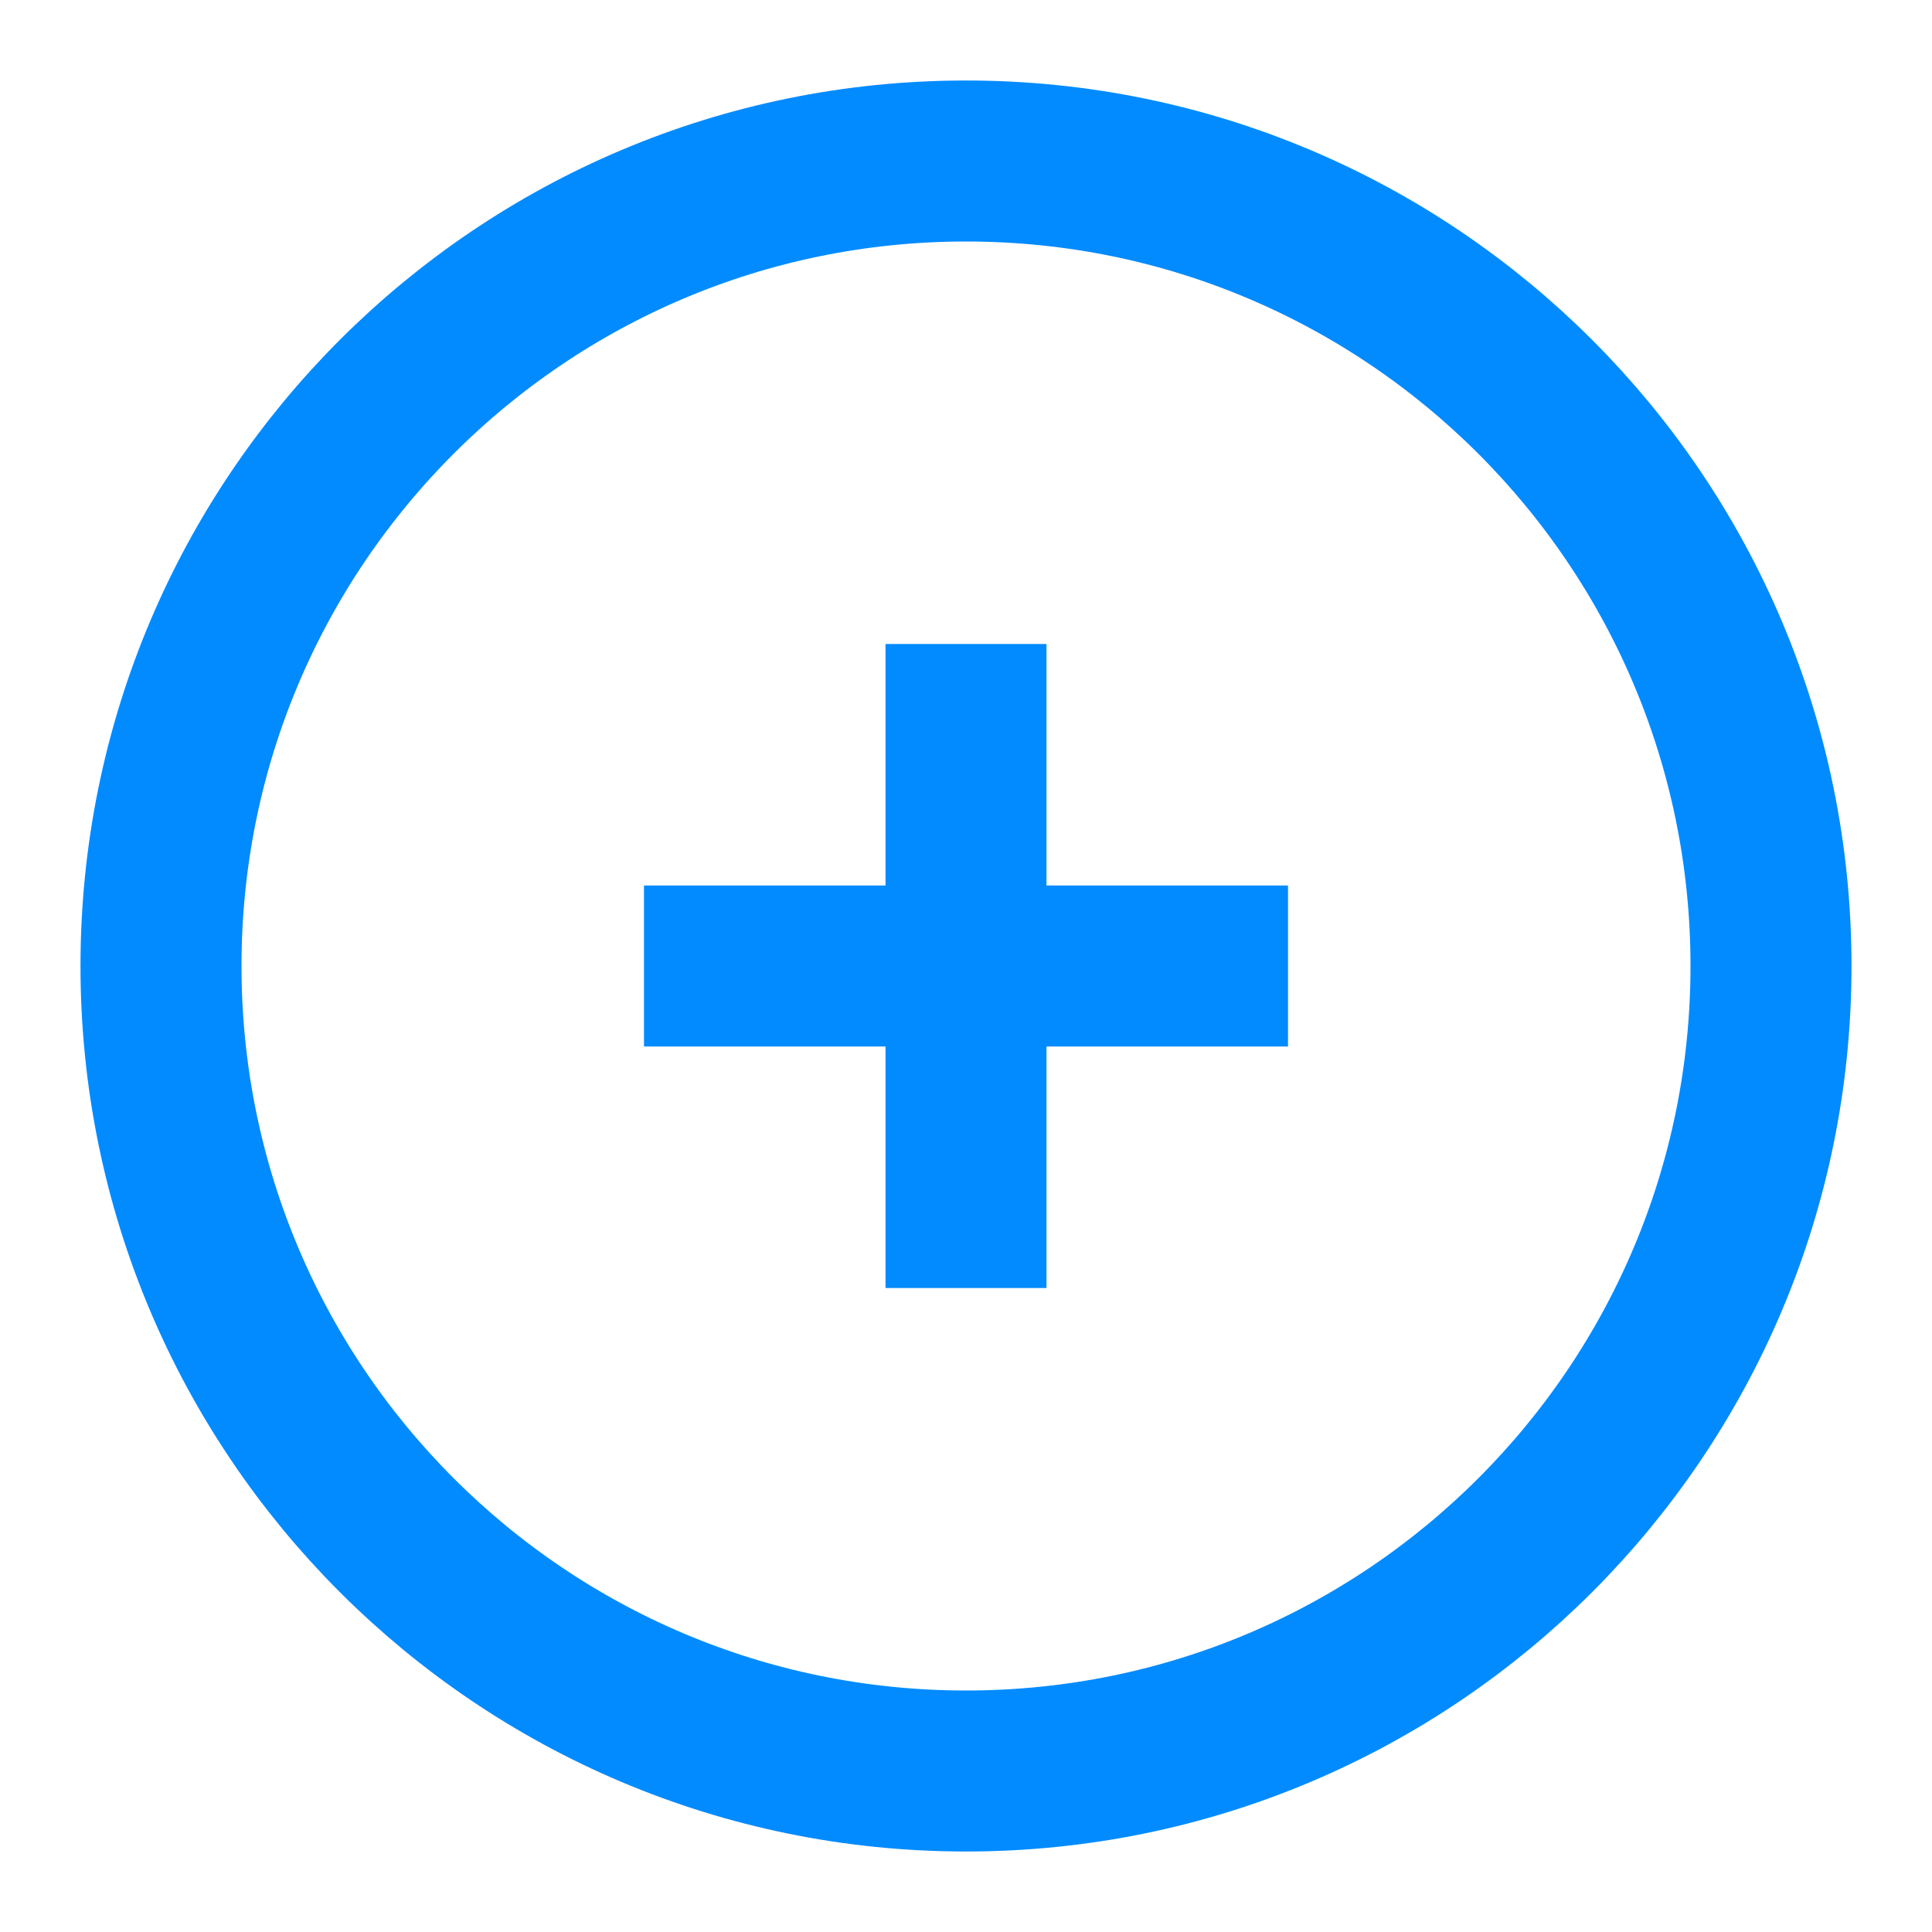
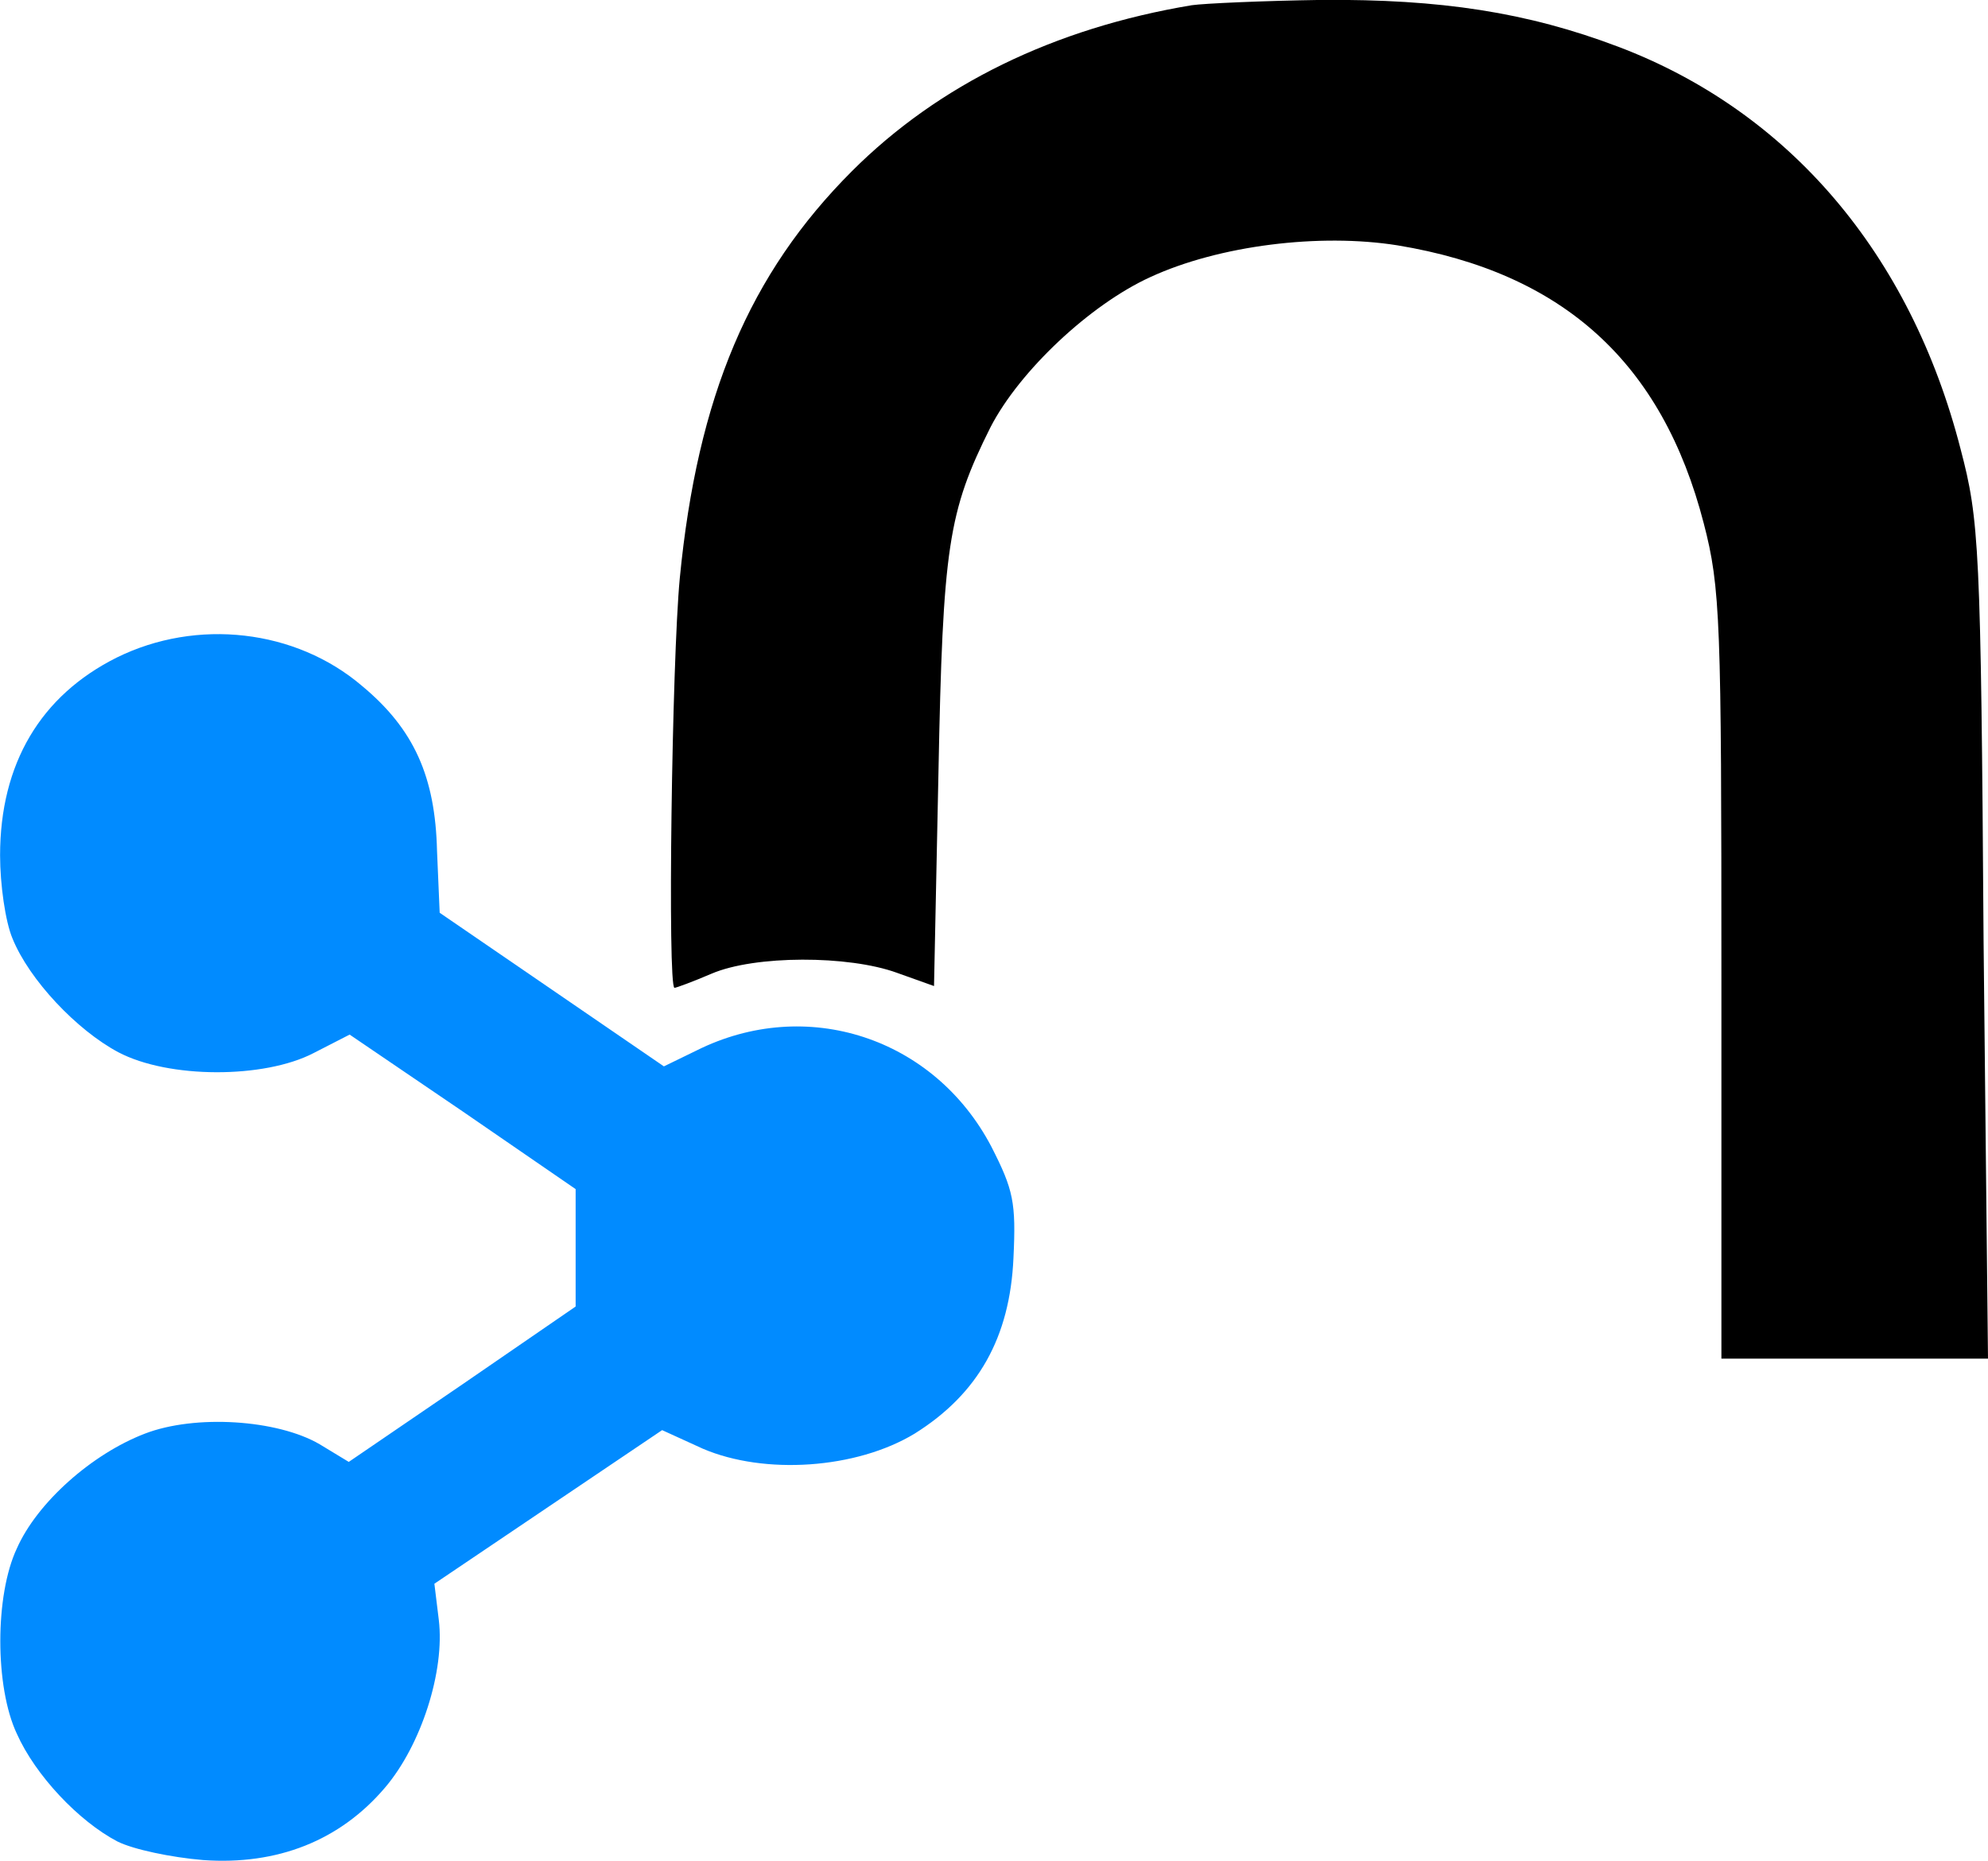
- <svg xmlns="http://www.w3.org/2000/svg" viewBox="0 0 24 24" fill="none" stroke="#018BFF" stroke-width="2">
-   <circle cx="12" cy="12" r="10" />
-   <path d="M8 12h8M12 8v8" />
+ <svg xmlns="http://www.w3.org/2000/svg" fill="none" viewBox="18.33 32.37 75.07 70.26">
+   <path d="M63.333 32.567c-5.2.866-9.566 3-12.833 6.266-3.867 3.867-5.833 8.5-6.5 15.367-.3 3.133-.467 15.467-.2 15.467.067 0 .7-.234 1.4-.534 1.633-.7 5.167-.7 7-.033l1.4.5.167-8.033c.166-8.567.366-9.867 1.966-13.067 1.1-2.133 3.767-4.633 6.034-5.667 2.6-1.2 6.4-1.666 9.333-1.2 6.267 1.034 10 4.434 11.567 10.5.633 2.434.666 3.7.666 17.1v14.434H93.4L93.233 67.9c-.1-14.9-.166-15.9-.866-18.567-1.9-7.4-6.5-12.766-12.934-15.2-3.433-1.3-6.7-1.8-11.2-1.766-2.233.033-4.433.133-4.9.2z" fill="#000" />
+   <path d="M22.733 57.2c-2.866 1.433-4.4 4-4.4 7.467 0 1.1.2 2.5.467 3.133.633 1.567 2.433 3.467 4 4.3 1.9 1 5.5 1 7.367.033l1.366-.7 4.267 2.9 4.267 2.934V81.7L35.8 84.633l-4.3 2.934-1.1-.667c-1.6-.933-4.7-1.133-6.6-.4-2 .767-4.067 2.6-4.833 4.333-.834 1.767-.834 5.234 0 7 .7 1.567 2.333 3.3 3.8 4.067.6.3 2.033.6 3.233.7 2.8.2 5.167-.733 6.867-2.733 1.366-1.6 2.266-4.4 2.033-6.334l-.167-1.366 4.3-2.9 4.3-2.9 1.534.7c2.333 1 5.8.766 8-.567 2.4-1.5 3.6-3.633 3.733-6.633.1-2.1 0-2.567-.833-4.2-2.167-4.134-7-5.7-11.134-3.634l-1.233.6-4.233-2.9-4.234-2.9-.1-2.333c-.066-2.8-.866-4.6-2.833-6.233-2.5-2.134-6.233-2.567-9.267-1.067z" fill="#018BFF" />
</svg>
